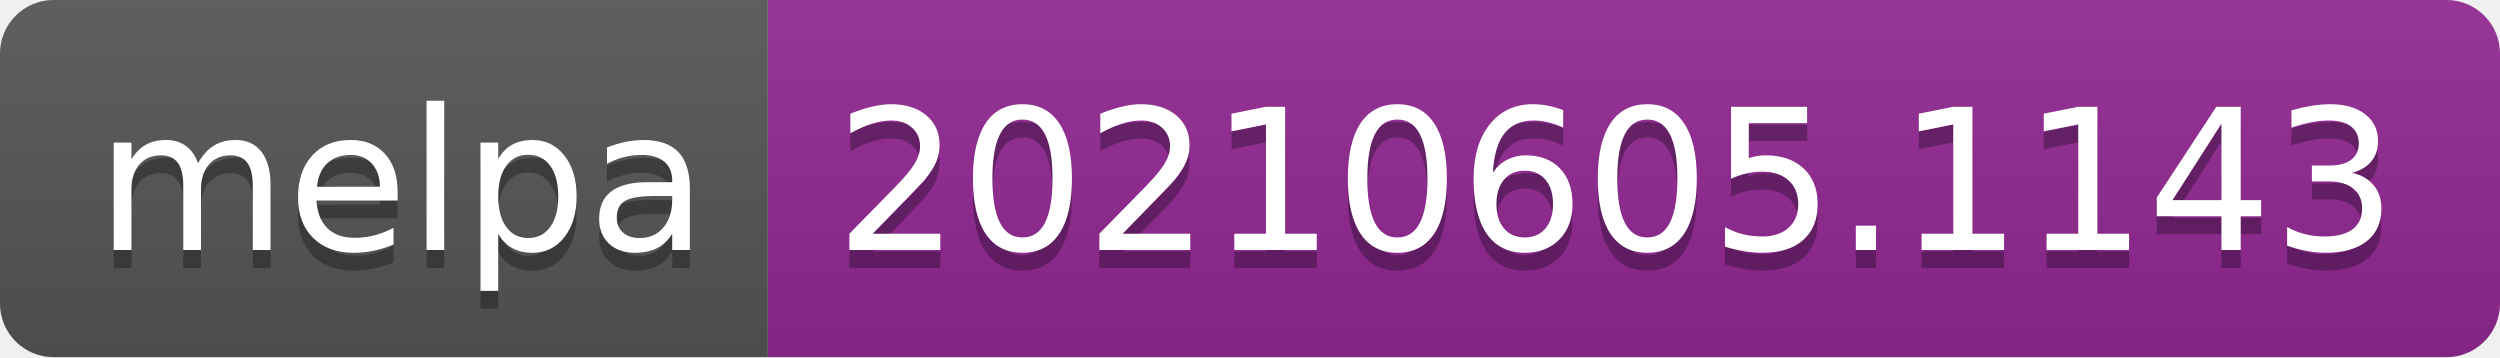
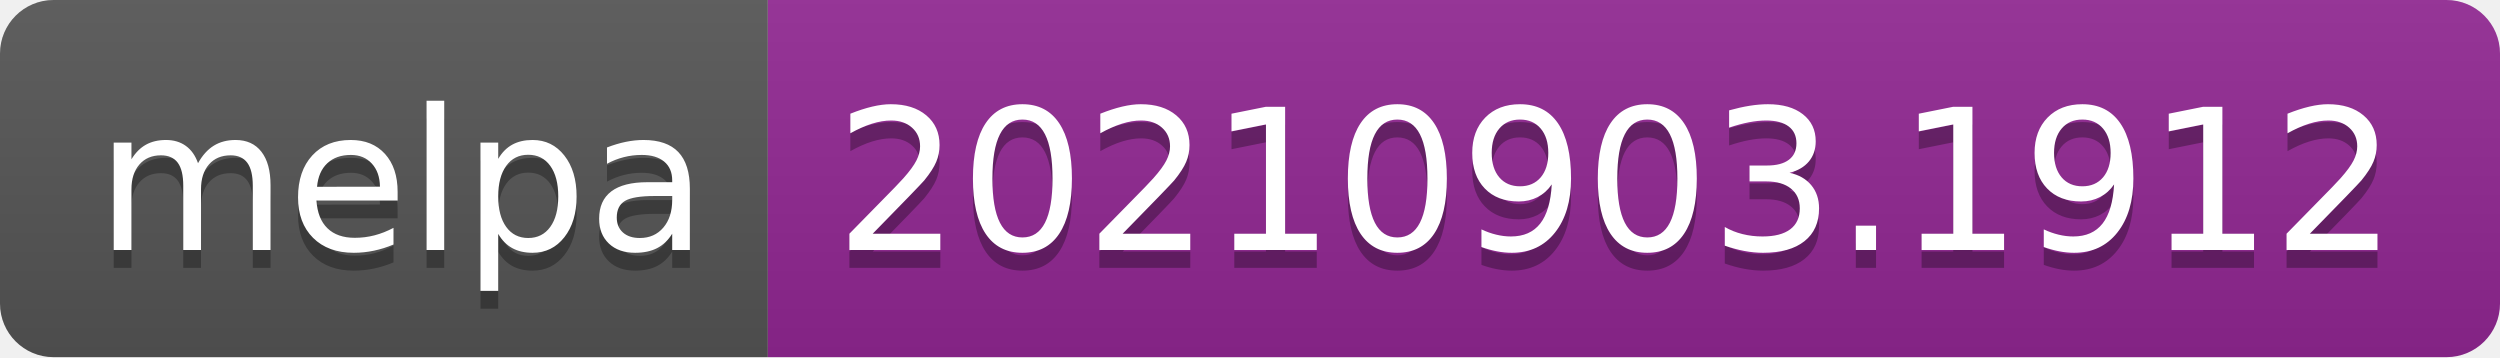
- <svg xmlns="http://www.w3.org/2000/svg" width="140" height="20" role="img" aria-label="melpa: 20210605.1143">
+ <svg xmlns="http://www.w3.org/2000/svg" width="140" height="20" role="img" aria-label="melpa: 20210903.1912">
  <linearGradient id="s" x2="0" y2="100%">
    <stop offset="0" stop-color="#bbb" stop-opacity=".1" />
    <stop offset="1" stop-opacity=".1" />
  </linearGradient>
  <clipPath id="r">
    <rect width="140" height="20" rx="3" fill="#fff" />
  </clipPath>
  <g clip-path="url(#r)">
    <rect width="43" height="20" fill="#555" />
    <rect x="43" width="97" height="20" fill="#922793" />
    <rect width="140" height="20" fill="url(#s)" />
  </g>
  <g fill="#fff" text-anchor="middle" font-family="Verdana,Geneva,DejaVu Sans,sans-serif" text-rendering="geometricPrecision" font-size="110">
    <text aria-hidden="true" x="225" y="150" fill="#010101" fill-opacity=".3" transform="scale(.1)" textLength="330">melpa</text>
    <text x="225" y="140" transform="scale(.1)" fill="#fff" textLength="330">melpa</text>
-     <text aria-hidden="true" x="905" y="150" fill="#010101" fill-opacity=".3" transform="scale(.1)" textLength="870">20210605.1143</text>
-     <text x="905" y="140" transform="scale(.1)" fill="#fff" textLength="870">20210605.1143</text>
+     <text aria-hidden="true" x="905" y="150" fill="#010101" fill-opacity=".3" transform="scale(.1)" textLength="870">20210903.1912</text>
+     <text x="905" y="140" transform="scale(.1)" fill="#fff" textLength="870">20210903.1912</text>
  </g>
</svg>
